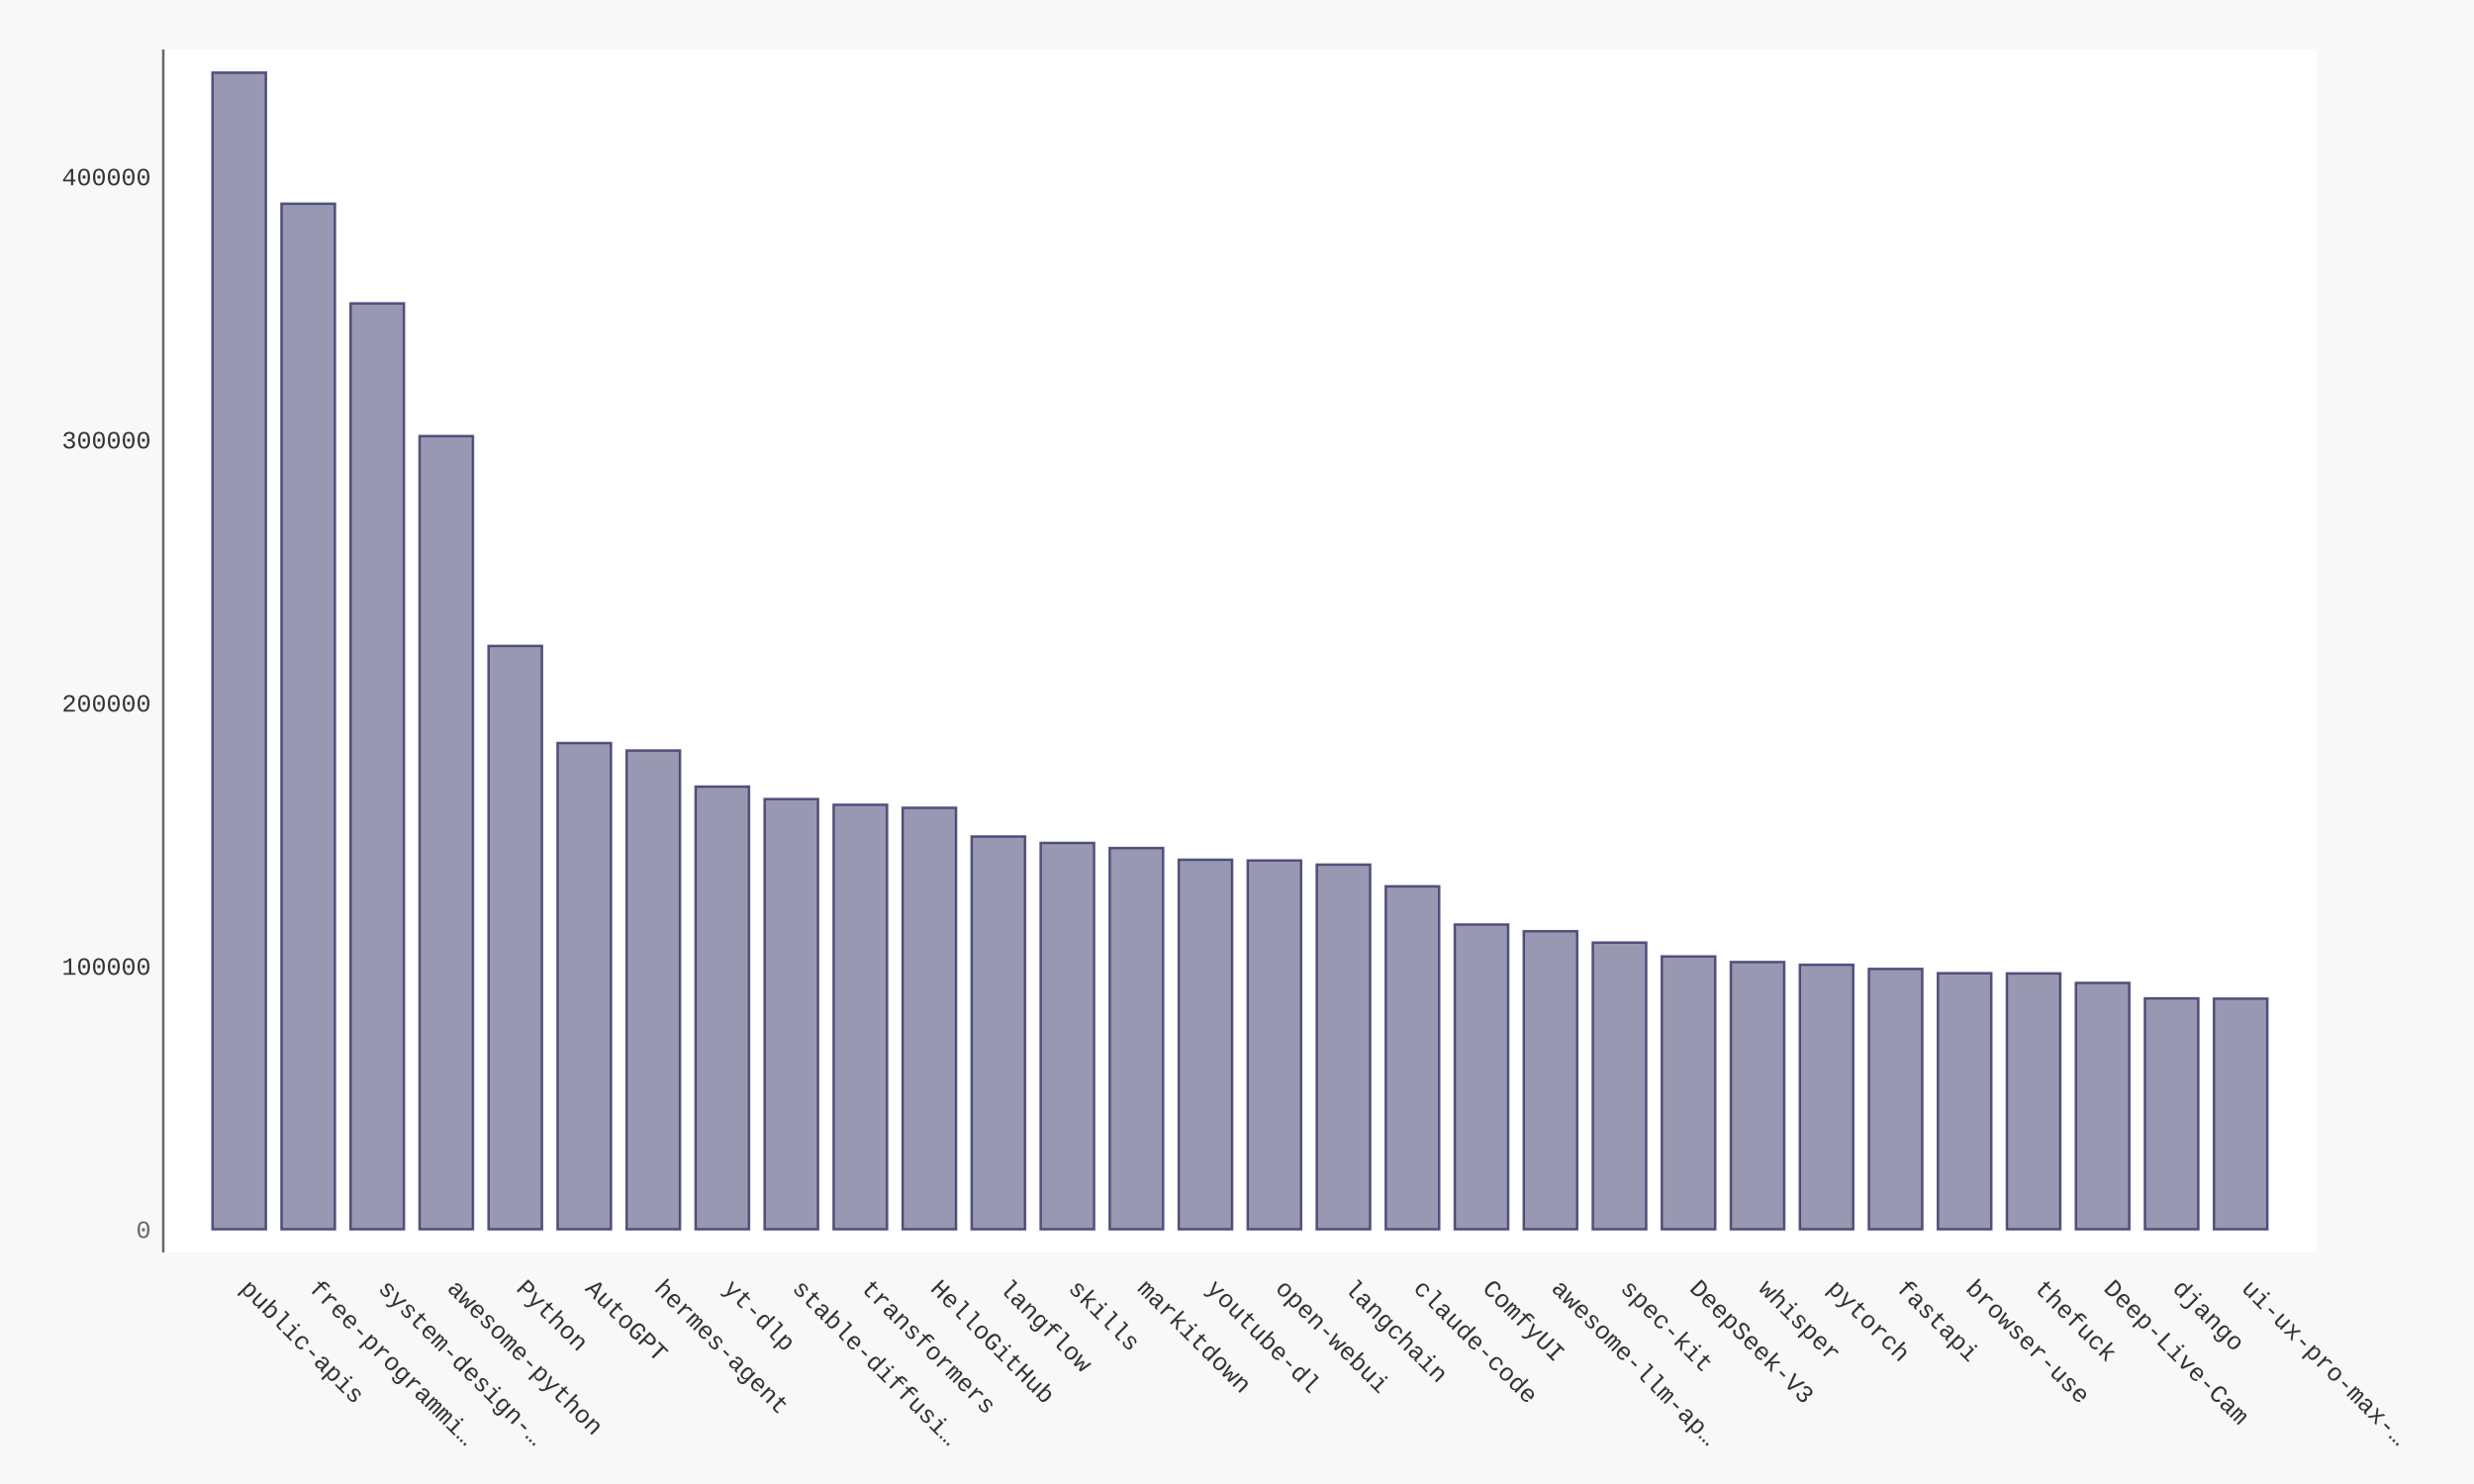
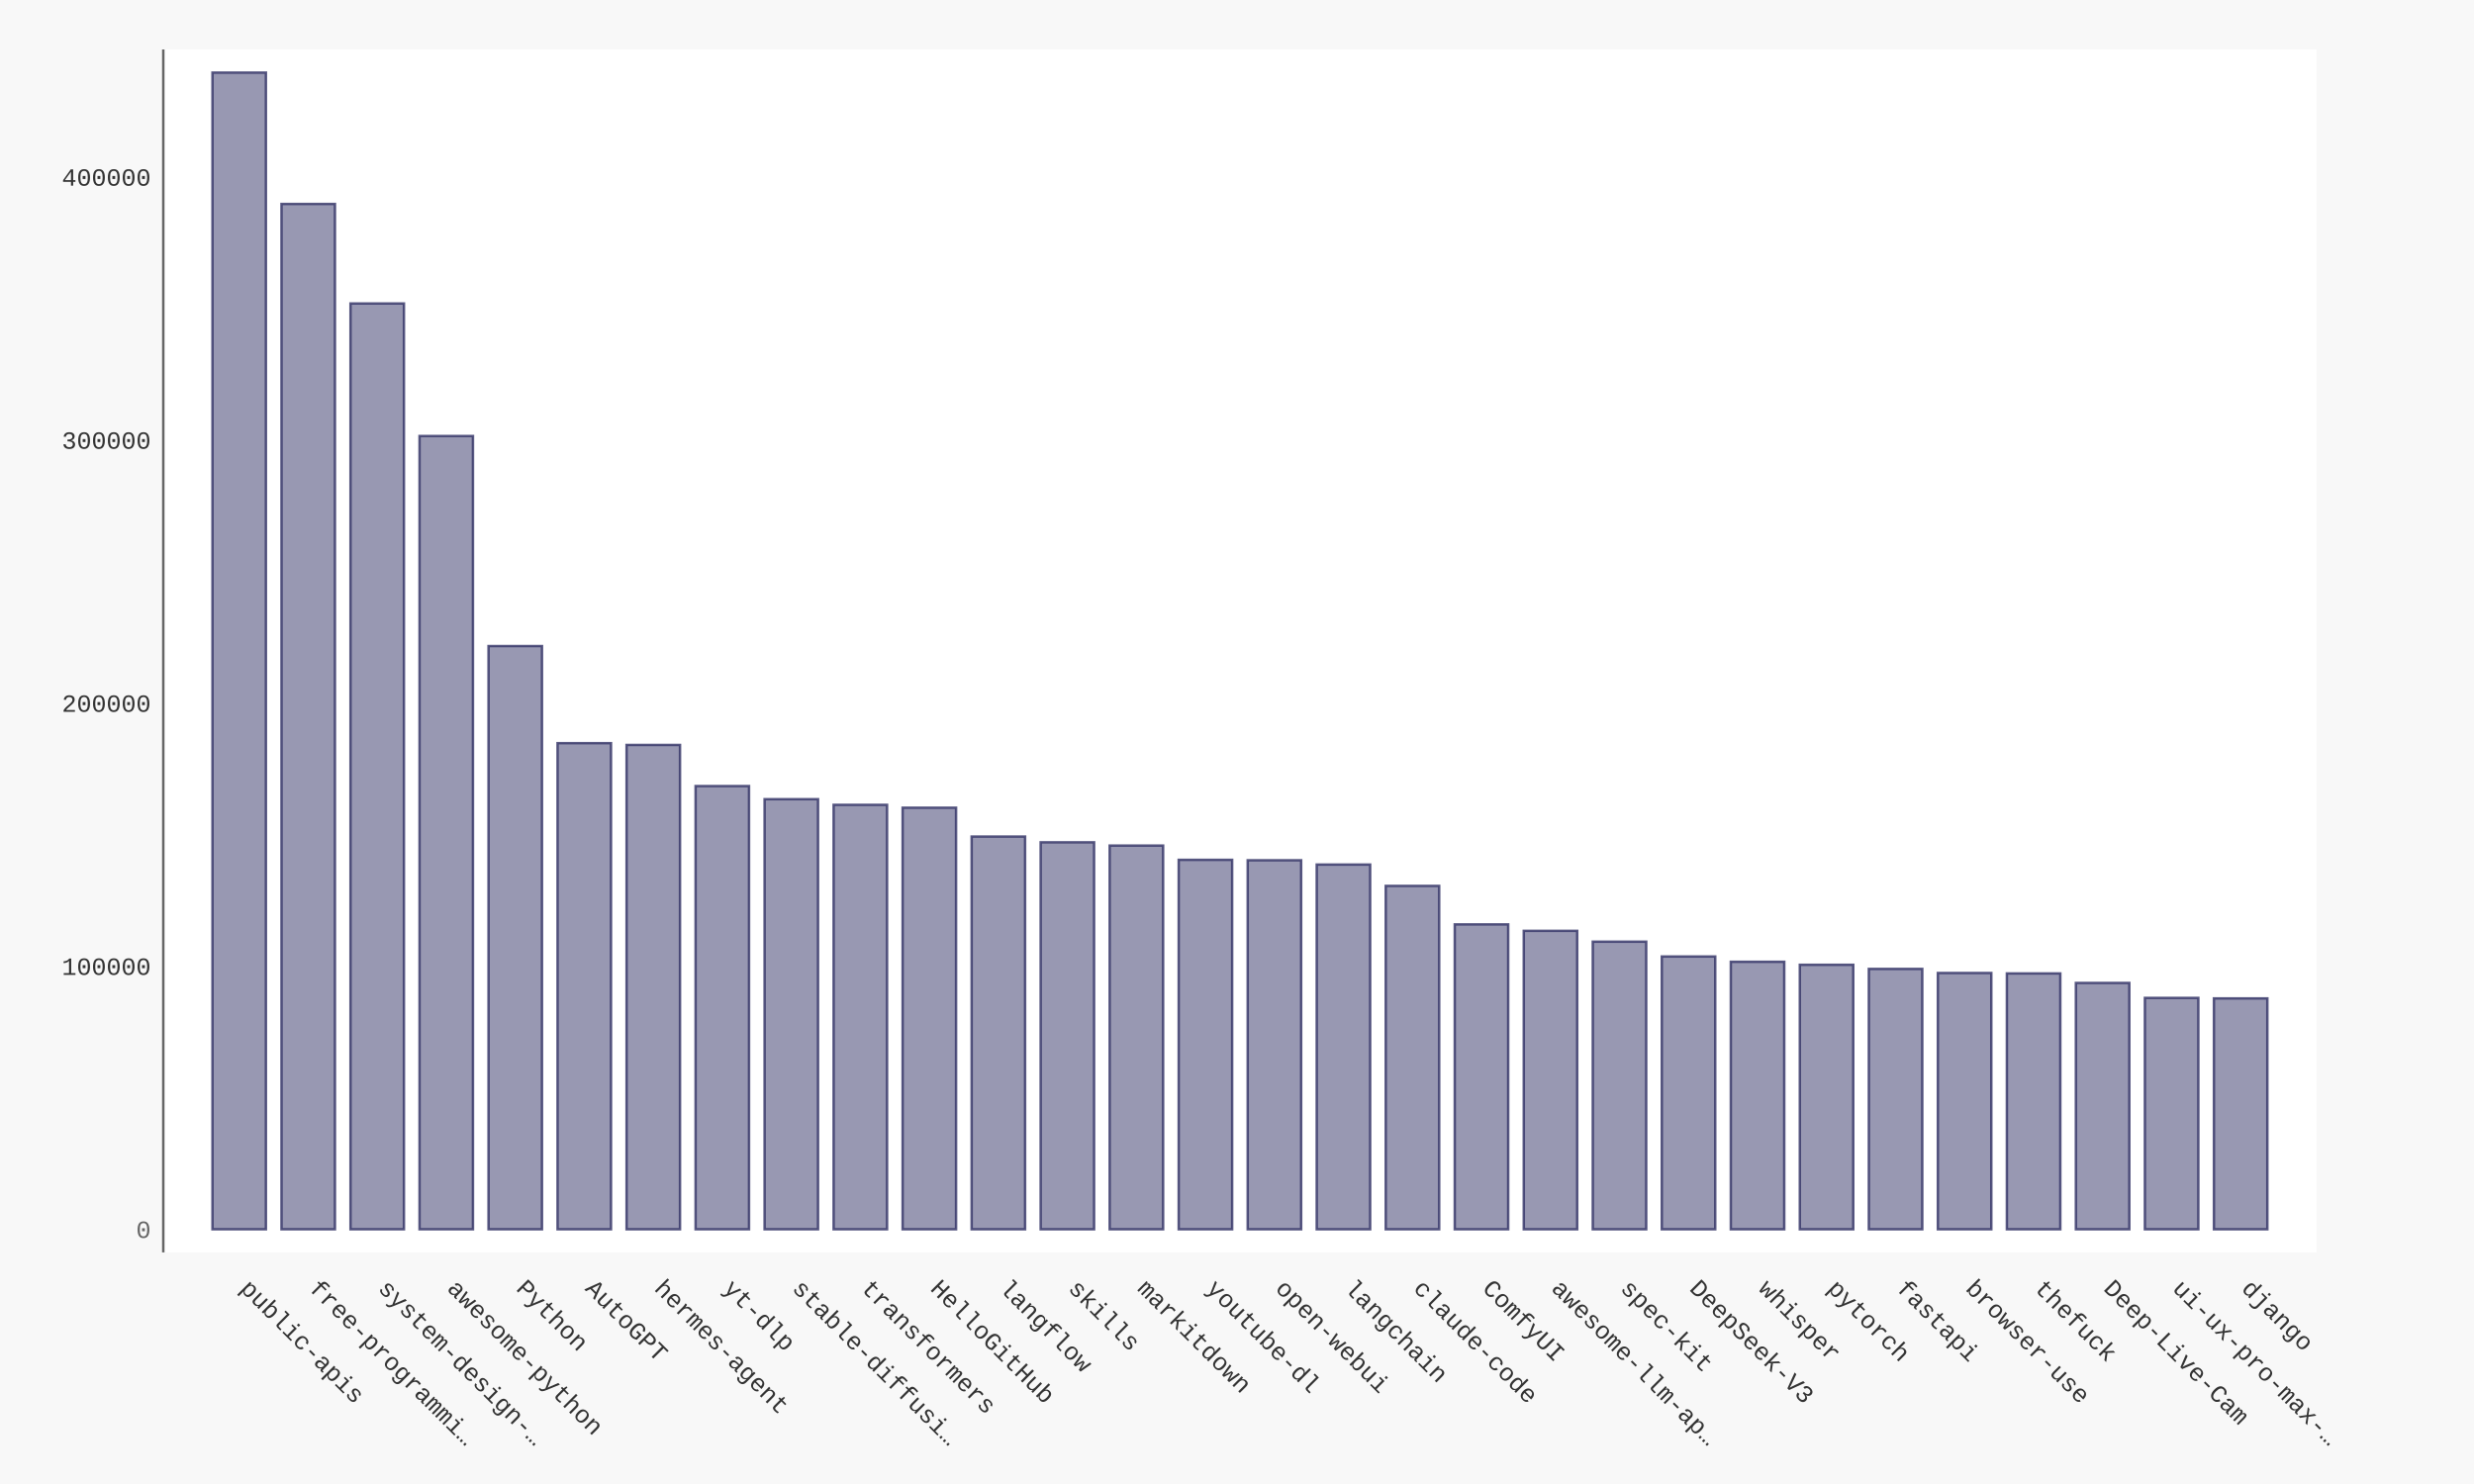
- <svg xmlns="http://www.w3.org/2000/svg" xmlns:xlink="http://www.w3.org/1999/xlink" id="chart-d4b303b4-b5f7-4d12-b6ea-61ae31966771" class="pygal-chart" viewBox="0 0 1000 600">
+ <svg xmlns="http://www.w3.org/2000/svg" xmlns:xlink="http://www.w3.org/1999/xlink" id="chart-86acf7b0-d71c-4358-8fbd-7ed7ef82926f" class="pygal-chart" viewBox="0 0 1000 600">
  <defs>
-     <style type="text/css">#chart-d4b303b4-b5f7-4d12-b6ea-61ae31966771{-webkit-user-select:none;-webkit-font-smoothing:antialiased;font-family:Consolas,"Liberation Mono",Menlo,Courier,monospace}#chart-d4b303b4-b5f7-4d12-b6ea-61ae31966771 .title{font-family:Consolas,"Liberation Mono",Menlo,Courier,monospace;font-size:16px}#chart-d4b303b4-b5f7-4d12-b6ea-61ae31966771 .legends .legend text{font-family:Consolas,"Liberation Mono",Menlo,Courier,monospace;font-size:14px}#chart-d4b303b4-b5f7-4d12-b6ea-61ae31966771 .axis text{font-family:Consolas,"Liberation Mono",Menlo,Courier,monospace;font-size:10px}#chart-d4b303b4-b5f7-4d12-b6ea-61ae31966771 .axis text.major{font-family:Consolas,"Liberation Mono",Menlo,Courier,monospace;font-size:10px}#chart-d4b303b4-b5f7-4d12-b6ea-61ae31966771 .text-overlay text.value{font-family:Consolas,"Liberation Mono",Menlo,Courier,monospace;font-size:16px}#chart-d4b303b4-b5f7-4d12-b6ea-61ae31966771 .text-overlay text.label{font-family:Consolas,"Liberation Mono",Menlo,Courier,monospace;font-size:10px}#chart-d4b303b4-b5f7-4d12-b6ea-61ae31966771 .tooltip{font-family:Consolas,"Liberation Mono",Menlo,Courier,monospace;font-size:14px}#chart-d4b303b4-b5f7-4d12-b6ea-61ae31966771 text.no_data{font-family:Consolas,"Liberation Mono",Menlo,Courier,monospace;font-size:64px}
- #chart-d4b303b4-b5f7-4d12-b6ea-61ae31966771{background-color:#f8f8f8}#chart-d4b303b4-b5f7-4d12-b6ea-61ae31966771 path,#chart-d4b303b4-b5f7-4d12-b6ea-61ae31966771 line,#chart-d4b303b4-b5f7-4d12-b6ea-61ae31966771 rect,#chart-d4b303b4-b5f7-4d12-b6ea-61ae31966771 circle{-webkit-transition:250ms ease-in;-moz-transition:250ms ease-in;transition:250ms ease-in}#chart-d4b303b4-b5f7-4d12-b6ea-61ae31966771 .graph &gt; .background{fill:#f8f8f8}#chart-d4b303b4-b5f7-4d12-b6ea-61ae31966771 .plot &gt; .background{fill:#ffffff}#chart-d4b303b4-b5f7-4d12-b6ea-61ae31966771 .graph{fill:#333}#chart-d4b303b4-b5f7-4d12-b6ea-61ae31966771 text.no_data{fill:#666}#chart-d4b303b4-b5f7-4d12-b6ea-61ae31966771 .title{fill:#666}#chart-d4b303b4-b5f7-4d12-b6ea-61ae31966771 .legends .legend text{fill:#333}#chart-d4b303b4-b5f7-4d12-b6ea-61ae31966771 .legends .legend:hover text{fill:#666}#chart-d4b303b4-b5f7-4d12-b6ea-61ae31966771 .axis .line{stroke:#666}#chart-d4b303b4-b5f7-4d12-b6ea-61ae31966771 .axis .guide.line{stroke:rgba(0,0,0,0.5)}#chart-d4b303b4-b5f7-4d12-b6ea-61ae31966771 .axis .major.line{stroke:#333}#chart-d4b303b4-b5f7-4d12-b6ea-61ae31966771 .axis text.major{fill:#666}#chart-d4b303b4-b5f7-4d12-b6ea-61ae31966771 .axis.y .guides:hover .guide.line,#chart-d4b303b4-b5f7-4d12-b6ea-61ae31966771 .line-graph .axis.x .guides:hover .guide.line,#chart-d4b303b4-b5f7-4d12-b6ea-61ae31966771 .stackedline-graph .axis.x .guides:hover .guide.line,#chart-d4b303b4-b5f7-4d12-b6ea-61ae31966771 .xy-graph .axis.x .guides:hover .guide.line{stroke:#666}#chart-d4b303b4-b5f7-4d12-b6ea-61ae31966771 .axis .guides:hover text{fill:#666}#chart-d4b303b4-b5f7-4d12-b6ea-61ae31966771 .reactive{fill-opacity:.5;stroke-opacity:.8;stroke-width:1}#chart-d4b303b4-b5f7-4d12-b6ea-61ae31966771 .ci{stroke:#333}#chart-d4b303b4-b5f7-4d12-b6ea-61ae31966771 .reactive.active,#chart-d4b303b4-b5f7-4d12-b6ea-61ae31966771 .active .reactive{fill-opacity:.9;stroke-opacity:.9;stroke-width:4}#chart-d4b303b4-b5f7-4d12-b6ea-61ae31966771 .ci .reactive.active{stroke-width:1.5}#chart-d4b303b4-b5f7-4d12-b6ea-61ae31966771 .series text{fill:#666}#chart-d4b303b4-b5f7-4d12-b6ea-61ae31966771 .tooltip rect{fill:#ffffff;stroke:#666;-webkit-transition:opacity 250ms ease-in;-moz-transition:opacity 250ms ease-in;transition:opacity 250ms ease-in}#chart-d4b303b4-b5f7-4d12-b6ea-61ae31966771 .tooltip .label{fill:#333}#chart-d4b303b4-b5f7-4d12-b6ea-61ae31966771 .tooltip .label{fill:#333}#chart-d4b303b4-b5f7-4d12-b6ea-61ae31966771 .tooltip .legend{font-size:.8em;fill:rgba(0,0,0,0.5)}#chart-d4b303b4-b5f7-4d12-b6ea-61ae31966771 .tooltip .x_label{font-size:.6em;fill:#666}#chart-d4b303b4-b5f7-4d12-b6ea-61ae31966771 .tooltip .xlink{font-size:.5em;text-decoration:underline}#chart-d4b303b4-b5f7-4d12-b6ea-61ae31966771 .tooltip .value{font-size:1.5em}#chart-d4b303b4-b5f7-4d12-b6ea-61ae31966771 .bound{font-size:.5em}#chart-d4b303b4-b5f7-4d12-b6ea-61ae31966771 .max-value{font-size:.75em;fill:rgba(0,0,0,0.5)}#chart-d4b303b4-b5f7-4d12-b6ea-61ae31966771 .map-element{fill:#ffffff;stroke:rgba(0,0,0,0.5) !important}#chart-d4b303b4-b5f7-4d12-b6ea-61ae31966771 .map-element .reactive{fill-opacity:inherit;stroke-opacity:inherit}#chart-d4b303b4-b5f7-4d12-b6ea-61ae31966771 .color-0,#chart-d4b303b4-b5f7-4d12-b6ea-61ae31966771 .color-0 a:visited{stroke:#333366;fill:#333366}#chart-d4b303b4-b5f7-4d12-b6ea-61ae31966771 .text-overlay .color-0 text{fill:black}
- #chart-d4b303b4-b5f7-4d12-b6ea-61ae31966771 text.no_data{text-anchor:middle}#chart-d4b303b4-b5f7-4d12-b6ea-61ae31966771 .guide.line{fill:none}#chart-d4b303b4-b5f7-4d12-b6ea-61ae31966771 .centered{text-anchor:middle}#chart-d4b303b4-b5f7-4d12-b6ea-61ae31966771 .title{text-anchor:middle}#chart-d4b303b4-b5f7-4d12-b6ea-61ae31966771 .legends .legend text{fill-opacity:1}#chart-d4b303b4-b5f7-4d12-b6ea-61ae31966771 .axis.x text{text-anchor:middle}#chart-d4b303b4-b5f7-4d12-b6ea-61ae31966771 .axis.x:not(.web) text[transform]{text-anchor:start}#chart-d4b303b4-b5f7-4d12-b6ea-61ae31966771 .axis.x:not(.web) text[transform].backwards{text-anchor:end}#chart-d4b303b4-b5f7-4d12-b6ea-61ae31966771 .axis.y text{text-anchor:end}#chart-d4b303b4-b5f7-4d12-b6ea-61ae31966771 .axis.y text[transform].backwards{text-anchor:start}#chart-d4b303b4-b5f7-4d12-b6ea-61ae31966771 .axis.y2 text{text-anchor:start}#chart-d4b303b4-b5f7-4d12-b6ea-61ae31966771 .axis.y2 text[transform].backwards{text-anchor:end}#chart-d4b303b4-b5f7-4d12-b6ea-61ae31966771 .axis .guide.line{stroke-dasharray:4,4;stroke:black}#chart-d4b303b4-b5f7-4d12-b6ea-61ae31966771 .axis .major.guide.line{stroke-dasharray:6,6;stroke:black}#chart-d4b303b4-b5f7-4d12-b6ea-61ae31966771 .horizontal .axis.y .guide.line,#chart-d4b303b4-b5f7-4d12-b6ea-61ae31966771 .horizontal .axis.y2 .guide.line,#chart-d4b303b4-b5f7-4d12-b6ea-61ae31966771 .vertical .axis.x .guide.line{opacity:0}#chart-d4b303b4-b5f7-4d12-b6ea-61ae31966771 .horizontal .axis.always_show .guide.line,#chart-d4b303b4-b5f7-4d12-b6ea-61ae31966771 .vertical .axis.always_show .guide.line{opacity:1 !important}#chart-d4b303b4-b5f7-4d12-b6ea-61ae31966771 .axis.y .guides:hover .guide.line,#chart-d4b303b4-b5f7-4d12-b6ea-61ae31966771 .axis.y2 .guides:hover .guide.line,#chart-d4b303b4-b5f7-4d12-b6ea-61ae31966771 .axis.x .guides:hover .guide.line{opacity:1}#chart-d4b303b4-b5f7-4d12-b6ea-61ae31966771 .axis .guides:hover text{opacity:1}#chart-d4b303b4-b5f7-4d12-b6ea-61ae31966771 .nofill{fill:none}#chart-d4b303b4-b5f7-4d12-b6ea-61ae31966771 .subtle-fill{fill-opacity:.2}#chart-d4b303b4-b5f7-4d12-b6ea-61ae31966771 .dot{stroke-width:1px;fill-opacity:1;stroke-opacity:1}#chart-d4b303b4-b5f7-4d12-b6ea-61ae31966771 .dot.active{stroke-width:5px}#chart-d4b303b4-b5f7-4d12-b6ea-61ae31966771 .dot.negative{fill:transparent}#chart-d4b303b4-b5f7-4d12-b6ea-61ae31966771 text,#chart-d4b303b4-b5f7-4d12-b6ea-61ae31966771 tspan{stroke:none !important}#chart-d4b303b4-b5f7-4d12-b6ea-61ae31966771 .series text.active{opacity:1}#chart-d4b303b4-b5f7-4d12-b6ea-61ae31966771 .tooltip rect{fill-opacity:.95;stroke-width:.5}#chart-d4b303b4-b5f7-4d12-b6ea-61ae31966771 .tooltip text{fill-opacity:1}#chart-d4b303b4-b5f7-4d12-b6ea-61ae31966771 .showable{visibility:hidden}#chart-d4b303b4-b5f7-4d12-b6ea-61ae31966771 .showable.shown{visibility:visible}#chart-d4b303b4-b5f7-4d12-b6ea-61ae31966771 .gauge-background{fill:rgba(229,229,229,1);stroke:none}#chart-d4b303b4-b5f7-4d12-b6ea-61ae31966771 .bg-lines{stroke:#f8f8f8;stroke-width:2px}</style>
+     <style type="text/css">#chart-86acf7b0-d71c-4358-8fbd-7ed7ef82926f{-webkit-user-select:none;-webkit-font-smoothing:antialiased;font-family:Consolas,"Liberation Mono",Menlo,Courier,monospace}#chart-86acf7b0-d71c-4358-8fbd-7ed7ef82926f .title{font-family:Consolas,"Liberation Mono",Menlo,Courier,monospace;font-size:16px}#chart-86acf7b0-d71c-4358-8fbd-7ed7ef82926f .legends .legend text{font-family:Consolas,"Liberation Mono",Menlo,Courier,monospace;font-size:14px}#chart-86acf7b0-d71c-4358-8fbd-7ed7ef82926f .axis text{font-family:Consolas,"Liberation Mono",Menlo,Courier,monospace;font-size:10px}#chart-86acf7b0-d71c-4358-8fbd-7ed7ef82926f .axis text.major{font-family:Consolas,"Liberation Mono",Menlo,Courier,monospace;font-size:10px}#chart-86acf7b0-d71c-4358-8fbd-7ed7ef82926f .text-overlay text.value{font-family:Consolas,"Liberation Mono",Menlo,Courier,monospace;font-size:16px}#chart-86acf7b0-d71c-4358-8fbd-7ed7ef82926f .text-overlay text.label{font-family:Consolas,"Liberation Mono",Menlo,Courier,monospace;font-size:10px}#chart-86acf7b0-d71c-4358-8fbd-7ed7ef82926f .tooltip{font-family:Consolas,"Liberation Mono",Menlo,Courier,monospace;font-size:14px}#chart-86acf7b0-d71c-4358-8fbd-7ed7ef82926f text.no_data{font-family:Consolas,"Liberation Mono",Menlo,Courier,monospace;font-size:64px}
+ #chart-86acf7b0-d71c-4358-8fbd-7ed7ef82926f{background-color:#f8f8f8}#chart-86acf7b0-d71c-4358-8fbd-7ed7ef82926f path,#chart-86acf7b0-d71c-4358-8fbd-7ed7ef82926f line,#chart-86acf7b0-d71c-4358-8fbd-7ed7ef82926f rect,#chart-86acf7b0-d71c-4358-8fbd-7ed7ef82926f circle{-webkit-transition:250ms ease-in;-moz-transition:250ms ease-in;transition:250ms ease-in}#chart-86acf7b0-d71c-4358-8fbd-7ed7ef82926f .graph &gt; .background{fill:#f8f8f8}#chart-86acf7b0-d71c-4358-8fbd-7ed7ef82926f .plot &gt; .background{fill:#ffffff}#chart-86acf7b0-d71c-4358-8fbd-7ed7ef82926f .graph{fill:#333}#chart-86acf7b0-d71c-4358-8fbd-7ed7ef82926f text.no_data{fill:#666}#chart-86acf7b0-d71c-4358-8fbd-7ed7ef82926f .title{fill:#666}#chart-86acf7b0-d71c-4358-8fbd-7ed7ef82926f .legends .legend text{fill:#333}#chart-86acf7b0-d71c-4358-8fbd-7ed7ef82926f .legends .legend:hover text{fill:#666}#chart-86acf7b0-d71c-4358-8fbd-7ed7ef82926f .axis .line{stroke:#666}#chart-86acf7b0-d71c-4358-8fbd-7ed7ef82926f .axis .guide.line{stroke:rgba(0,0,0,0.5)}#chart-86acf7b0-d71c-4358-8fbd-7ed7ef82926f .axis .major.line{stroke:#333}#chart-86acf7b0-d71c-4358-8fbd-7ed7ef82926f .axis text.major{fill:#666}#chart-86acf7b0-d71c-4358-8fbd-7ed7ef82926f .axis.y .guides:hover .guide.line,#chart-86acf7b0-d71c-4358-8fbd-7ed7ef82926f .line-graph .axis.x .guides:hover .guide.line,#chart-86acf7b0-d71c-4358-8fbd-7ed7ef82926f .stackedline-graph .axis.x .guides:hover .guide.line,#chart-86acf7b0-d71c-4358-8fbd-7ed7ef82926f .xy-graph .axis.x .guides:hover .guide.line{stroke:#666}#chart-86acf7b0-d71c-4358-8fbd-7ed7ef82926f .axis .guides:hover text{fill:#666}#chart-86acf7b0-d71c-4358-8fbd-7ed7ef82926f .reactive{fill-opacity:.5;stroke-opacity:.8;stroke-width:1}#chart-86acf7b0-d71c-4358-8fbd-7ed7ef82926f .ci{stroke:#333}#chart-86acf7b0-d71c-4358-8fbd-7ed7ef82926f .reactive.active,#chart-86acf7b0-d71c-4358-8fbd-7ed7ef82926f .active .reactive{fill-opacity:.9;stroke-opacity:.9;stroke-width:4}#chart-86acf7b0-d71c-4358-8fbd-7ed7ef82926f .ci .reactive.active{stroke-width:1.5}#chart-86acf7b0-d71c-4358-8fbd-7ed7ef82926f .series text{fill:#666}#chart-86acf7b0-d71c-4358-8fbd-7ed7ef82926f .tooltip rect{fill:#ffffff;stroke:#666;-webkit-transition:opacity 250ms ease-in;-moz-transition:opacity 250ms ease-in;transition:opacity 250ms ease-in}#chart-86acf7b0-d71c-4358-8fbd-7ed7ef82926f .tooltip .label{fill:#333}#chart-86acf7b0-d71c-4358-8fbd-7ed7ef82926f .tooltip .label{fill:#333}#chart-86acf7b0-d71c-4358-8fbd-7ed7ef82926f .tooltip .legend{font-size:.8em;fill:rgba(0,0,0,0.5)}#chart-86acf7b0-d71c-4358-8fbd-7ed7ef82926f .tooltip .x_label{font-size:.6em;fill:#666}#chart-86acf7b0-d71c-4358-8fbd-7ed7ef82926f .tooltip .xlink{font-size:.5em;text-decoration:underline}#chart-86acf7b0-d71c-4358-8fbd-7ed7ef82926f .tooltip .value{font-size:1.5em}#chart-86acf7b0-d71c-4358-8fbd-7ed7ef82926f .bound{font-size:.5em}#chart-86acf7b0-d71c-4358-8fbd-7ed7ef82926f .max-value{font-size:.75em;fill:rgba(0,0,0,0.5)}#chart-86acf7b0-d71c-4358-8fbd-7ed7ef82926f .map-element{fill:#ffffff;stroke:rgba(0,0,0,0.5) !important}#chart-86acf7b0-d71c-4358-8fbd-7ed7ef82926f .map-element .reactive{fill-opacity:inherit;stroke-opacity:inherit}#chart-86acf7b0-d71c-4358-8fbd-7ed7ef82926f .color-0,#chart-86acf7b0-d71c-4358-8fbd-7ed7ef82926f .color-0 a:visited{stroke:#333366;fill:#333366}#chart-86acf7b0-d71c-4358-8fbd-7ed7ef82926f .text-overlay .color-0 text{fill:black}
+ #chart-86acf7b0-d71c-4358-8fbd-7ed7ef82926f text.no_data{text-anchor:middle}#chart-86acf7b0-d71c-4358-8fbd-7ed7ef82926f .guide.line{fill:none}#chart-86acf7b0-d71c-4358-8fbd-7ed7ef82926f .centered{text-anchor:middle}#chart-86acf7b0-d71c-4358-8fbd-7ed7ef82926f .title{text-anchor:middle}#chart-86acf7b0-d71c-4358-8fbd-7ed7ef82926f .legends .legend text{fill-opacity:1}#chart-86acf7b0-d71c-4358-8fbd-7ed7ef82926f .axis.x text{text-anchor:middle}#chart-86acf7b0-d71c-4358-8fbd-7ed7ef82926f .axis.x:not(.web) text[transform]{text-anchor:start}#chart-86acf7b0-d71c-4358-8fbd-7ed7ef82926f .axis.x:not(.web) text[transform].backwards{text-anchor:end}#chart-86acf7b0-d71c-4358-8fbd-7ed7ef82926f .axis.y text{text-anchor:end}#chart-86acf7b0-d71c-4358-8fbd-7ed7ef82926f .axis.y text[transform].backwards{text-anchor:start}#chart-86acf7b0-d71c-4358-8fbd-7ed7ef82926f .axis.y2 text{text-anchor:start}#chart-86acf7b0-d71c-4358-8fbd-7ed7ef82926f .axis.y2 text[transform].backwards{text-anchor:end}#chart-86acf7b0-d71c-4358-8fbd-7ed7ef82926f .axis .guide.line{stroke-dasharray:4,4;stroke:black}#chart-86acf7b0-d71c-4358-8fbd-7ed7ef82926f .axis .major.guide.line{stroke-dasharray:6,6;stroke:black}#chart-86acf7b0-d71c-4358-8fbd-7ed7ef82926f .horizontal .axis.y .guide.line,#chart-86acf7b0-d71c-4358-8fbd-7ed7ef82926f .horizontal .axis.y2 .guide.line,#chart-86acf7b0-d71c-4358-8fbd-7ed7ef82926f .vertical .axis.x .guide.line{opacity:0}#chart-86acf7b0-d71c-4358-8fbd-7ed7ef82926f .horizontal .axis.always_show .guide.line,#chart-86acf7b0-d71c-4358-8fbd-7ed7ef82926f .vertical .axis.always_show .guide.line{opacity:1 !important}#chart-86acf7b0-d71c-4358-8fbd-7ed7ef82926f .axis.y .guides:hover .guide.line,#chart-86acf7b0-d71c-4358-8fbd-7ed7ef82926f .axis.y2 .guides:hover .guide.line,#chart-86acf7b0-d71c-4358-8fbd-7ed7ef82926f .axis.x .guides:hover .guide.line{opacity:1}#chart-86acf7b0-d71c-4358-8fbd-7ed7ef82926f .axis .guides:hover text{opacity:1}#chart-86acf7b0-d71c-4358-8fbd-7ed7ef82926f .nofill{fill:none}#chart-86acf7b0-d71c-4358-8fbd-7ed7ef82926f .subtle-fill{fill-opacity:.2}#chart-86acf7b0-d71c-4358-8fbd-7ed7ef82926f .dot{stroke-width:1px;fill-opacity:1;stroke-opacity:1}#chart-86acf7b0-d71c-4358-8fbd-7ed7ef82926f .dot.active{stroke-width:5px}#chart-86acf7b0-d71c-4358-8fbd-7ed7ef82926f .dot.negative{fill:transparent}#chart-86acf7b0-d71c-4358-8fbd-7ed7ef82926f text,#chart-86acf7b0-d71c-4358-8fbd-7ed7ef82926f tspan{stroke:none !important}#chart-86acf7b0-d71c-4358-8fbd-7ed7ef82926f .series text.active{opacity:1}#chart-86acf7b0-d71c-4358-8fbd-7ed7ef82926f .tooltip rect{fill-opacity:.95;stroke-width:.5}#chart-86acf7b0-d71c-4358-8fbd-7ed7ef82926f .tooltip text{fill-opacity:1}#chart-86acf7b0-d71c-4358-8fbd-7ed7ef82926f .showable{visibility:hidden}#chart-86acf7b0-d71c-4358-8fbd-7ed7ef82926f .showable.shown{visibility:visible}#chart-86acf7b0-d71c-4358-8fbd-7ed7ef82926f .gauge-background{fill:rgba(229,229,229,1);stroke:none}#chart-86acf7b0-d71c-4358-8fbd-7ed7ef82926f .bg-lines{stroke:#f8f8f8;stroke-width:2px}</style>
  </defs>
  <g class="graph bar-graph vertical">
    <rect x="0" y="0" width="1000" height="600" class="background" />
    <g transform="translate(66, 20)" class="plot">
      <rect x="0" y="0" width="870.36" height="486.36" class="background" />
      <g class="axis y">
        <g class="guides">
          <text x="-5" y="480.507" class="major">0</text>
        </g>
        <g class="guides">
-           <text x="-5" y="374.105" class="">100000</text>
-         </g>
-         <g class="guides">
-           <text x="-5" y="267.702" class="">200000</text>
-         </g>
-         <g class="guides">
-           <text x="-5" y="161.3" class="">300000</text>
-         </g>
-         <g class="guides">
-           <text x="-5" y="54.897" class="">400000</text>
+           <text x="-5" y="374.15" class="">100000</text>
+         </g>
+         <g class="guides">
+           <text x="-5" y="267.793" class="">200000</text>
+         </g>
+         <g class="guides">
+           <text x="-5" y="161.435" class="">300000</text>
+         </g>
+         <g class="guides">
+           <text x="-5" y="55.078" class="">400000</text>
        </g>
      </g>
      <g class="axis x">
        <path d="M0 0 v486.36" class="line" />
        <g class="guides">
          <path d="M30.686 0 v486.36" class="guide line" />
          <text x="30.686" y="501.36" class="" transform="rotate(45 30.68578 501.3604)">public-apis</text>
        </g>
        <g class="guides">
          <path d="M58.582 0 v486.36" class="guide line" />
          <text x="58.582" y="501.36" class="" transform="rotate(45 58.58195 501.3604)">free-programmi…</text>
        </g>
        <g class="guides">
          <path d="M86.478 0 v486.36" class="guide line" />
          <text x="86.478" y="501.36" class="" transform="rotate(45 86.47812 501.3604)">system-design-…</text>
        </g>
        <g class="guides">
          <path d="M114.374 0 v486.36" class="guide line" />
          <text x="114.374" y="501.36" class="" transform="rotate(45 114.3743 501.3604)">awesome-python</text>
        </g>
        <g class="guides">
          <path d="M142.27 0 v486.36" class="guide line" />
          <text x="142.27" y="501.36" class="" transform="rotate(45 142.2704 501.3604)">Python</text>
        </g>
        <g class="guides">
          <path d="M170.167 0 v486.36" class="guide line" />
          <text x="170.167" y="501.36" class="" transform="rotate(45 170.1666 501.3604)">AutoGPT</text>
        </g>
        <g class="guides">
          <path d="M198.063 0 v486.36" class="guide line" />
          <text x="198.063" y="501.36" class="" transform="rotate(45 198.0628 501.3604)">hermes-agent</text>
        </g>
        <g class="guides">
          <path d="M225.959 0 v486.36" class="guide line" />
          <text x="225.959" y="501.36" class="" transform="rotate(45 225.9589 501.3604)">yt-dlp</text>
        </g>
        <g class="guides">
          <path d="M253.855 0 v486.36" class="guide line" />
          <text x="253.855" y="501.36" class="" transform="rotate(45 253.8551 501.3604)">stable-diffusi…</text>
        </g>
        <g class="guides">
          <path d="M281.751 0 v486.36" class="guide line" />
          <text x="281.751" y="501.36" class="" transform="rotate(45 281.7513 501.3604)">transformers</text>
        </g>
        <g class="guides">
          <path d="M309.647 0 v486.36" class="guide line" />
          <text x="309.647" y="501.36" class="" transform="rotate(45 309.6474 501.3604)">HelloGitHub</text>
        </g>
        <g class="guides">
          <path d="M337.544 0 v486.36" class="guide line" />
          <text x="337.544" y="501.36" class="" transform="rotate(45 337.5436 501.3604)">langflow</text>
        </g>
        <g class="guides">
          <path d="M365.44 0 v486.36" class="guide line" />
          <text x="365.44" y="501.36" class="" transform="rotate(45 365.4398 501.3604)">skills</text>
        </g>
        <g class="guides">
          <path d="M393.336 0 v486.36" class="guide line" />
          <text x="393.336" y="501.36" class="" transform="rotate(45 393.3359 501.3604)">markitdown</text>
        </g>
        <g class="guides">
          <path d="M421.232 0 v486.36" class="guide line" />
          <text x="421.232" y="501.36" class="" transform="rotate(45 421.2321 501.3604)">youtube-dl</text>
        </g>
        <g class="guides">
          <path d="M449.128 0 v486.36" class="guide line" />
          <text x="449.128" y="501.36" class="" transform="rotate(45 449.1283 501.3604)">open-webui</text>
        </g>
        <g class="guides">
          <path d="M477.024 0 v486.36" class="guide line" />
          <text x="477.024" y="501.36" class="" transform="rotate(45 477.0244 501.3604)">langchain</text>
        </g>
        <g class="guides">
          <path d="M504.921 0 v486.36" class="guide line" />
          <text x="504.921" y="501.36" class="" transform="rotate(45 504.9206 501.3604)">claude-code</text>
        </g>
        <g class="guides">
          <path d="M532.817 0 v486.36" class="guide line" />
          <text x="532.817" y="501.36" class="" transform="rotate(45 532.8168 501.3604)">ComfyUI</text>
        </g>
        <g class="guides">
          <path d="M560.713 0 v486.36" class="guide line" />
          <text x="560.713" y="501.36" class="" transform="rotate(45 560.7129 501.3604)">awesome-llm-ap…</text>
        </g>
        <g class="guides">
          <path d="M588.609 0 v486.36" class="guide line" />
          <text x="588.609" y="501.36" class="" transform="rotate(45 588.6091 501.3604)">spec-kit</text>
        </g>
        <g class="guides">
          <path d="M616.505 0 v486.36" class="guide line" />
          <text x="616.505" y="501.36" class="" transform="rotate(45 616.5053 501.3604)">DeepSeek-V3</text>
        </g>
        <g class="guides">
          <path d="M644.401 0 v486.36" class="guide line" />
          <text x="644.401" y="501.36" class="" transform="rotate(45 644.4014 501.3604)">whisper</text>
        </g>
        <g class="guides">
          <path d="M672.298 0 v486.36" class="guide line" />
          <text x="672.298" y="501.36" class="" transform="rotate(45 672.2976 501.3604)">pytorch</text>
        </g>
        <g class="guides">
          <path d="M700.194 0 v486.36" class="guide line" />
          <text x="700.194" y="501.36" class="" transform="rotate(45 700.1938 501.3604)">fastapi</text>
        </g>
        <g class="guides">
          <path d="M728.09 0 v486.36" class="guide line" />
          <text x="728.09" y="501.36" class="" transform="rotate(45 728.0899 501.3604)">browser-use</text>
        </g>
        <g class="guides">
          <path d="M755.986 0 v486.36" class="guide line" />
          <text x="755.986" y="501.36" class="" transform="rotate(45 755.9861 501.3604)">thefuck</text>
        </g>
        <g class="guides">
          <path d="M783.882 0 v486.36" class="guide line" />
          <text x="783.882" y="501.36" class="" transform="rotate(45 783.8823 501.3604)">Deep-Live-Cam</text>
        </g>
        <g class="guides">
          <path d="M811.778 0 v486.36" class="guide line" />
-           <text x="811.778" y="501.36" class="" transform="rotate(45 811.7784 501.3604)">django</text>
+           <text x="811.778" y="501.36" class="" transform="rotate(45 811.7784 501.3604)">ui-ux-pro-max-…</text>
        </g>
        <g class="guides">
          <path d="M839.675 0 v486.36" class="guide line" />
-           <text x="839.675" y="501.36" class="" transform="rotate(45 839.6746 501.3604)">ui-ux-pro-max-…</text>
+           <text x="839.675" y="501.36" class="" transform="rotate(45 839.6746 501.3604)">django</text>
        </g>
      </g>
      <g class="series serie-0 color-0">
        <g class="bars">
          <g class="bar">
            <a target="_blank" xlink:href="https://github.com/public-apis/public-apis">
              <rect x="19.884" y="9.353" rx="0" ry="0" width="21.603" height="467.654" class="rect reactive tooltip-trigger" />
            </a>
          </g>
          <g class="bar">
            <a target="_blank" xlink:href="https://github.com/EbookFoundation/free-programming-books">
-               <rect x="47.781" y="62.346" rx="0" ry="0" width="21.603" height="414.661" class="rect reactive tooltip-trigger" />
+               <rect x="47.781" y="62.462" rx="0" ry="0" width="21.603" height="414.546" class="rect reactive tooltip-trigger" />
            </a>
          </g>
          <g class="bar">
            <a target="_blank" xlink:href="https://github.com/donnemartin/system-design-primer">
-               <rect x="75.677" y="102.644" rx="0" ry="0" width="21.603" height="374.364" class="rect reactive tooltip-trigger" />
+               <rect x="75.677" y="102.704" rx="0" ry="0" width="21.603" height="374.303" class="rect reactive tooltip-trigger" />
            </a>
          </g>
          <g class="bar">
            <a target="_blank" xlink:href="https://github.com/vinta/awesome-python">
-               <rect x="103.573" y="156.302" rx="0" ry="0" width="21.603" height="320.705" class="rect reactive tooltip-trigger" />
+               <rect x="103.573" y="156.285" rx="0" ry="0" width="21.603" height="320.723" class="rect reactive tooltip-trigger" />
            </a>
          </g>
          <g class="bar">
            <a target="_blank" xlink:href="https://github.com/TheAlgorithms/Python">
-               <rect x="131.469" y="241.145" rx="0" ry="0" width="21.603" height="235.863" class="rect reactive tooltip-trigger" />
+               <rect x="131.469" y="241.206" rx="0" ry="0" width="21.603" height="235.802" class="rect reactive tooltip-trigger" />
            </a>
          </g>
          <g class="bar">
            <a target="_blank" xlink:href="https://github.com/Significant-Gravitas/AutoGPT">
-               <rect x="159.365" y="280.403" rx="0" ry="0" width="21.603" height="196.604" class="rect reactive tooltip-trigger" />
+               <rect x="159.365" y="280.467" rx="0" ry="0" width="21.603" height="196.54" class="rect reactive tooltip-trigger" />
            </a>
          </g>
          <g class="bar">
            <a target="_blank" xlink:href="https://github.com/NousResearch/hermes-agent">
-               <rect x="187.261" y="283.428" rx="0" ry="0" width="21.603" height="193.579" class="rect reactive tooltip-trigger" />
+               <rect x="187.261" y="281.189" rx="0" ry="0" width="21.603" height="195.819" class="rect reactive tooltip-trigger" />
            </a>
          </g>
          <g class="bar">
            <a target="_blank" xlink:href="https://github.com/yt-dlp/yt-dlp">
-               <rect x="215.158" y="298.021" rx="0" ry="0" width="21.603" height="178.986" class="rect reactive tooltip-trigger" />
+               <rect x="215.158" y="297.815" rx="0" ry="0" width="21.603" height="179.192" class="rect reactive tooltip-trigger" />
            </a>
          </g>
          <g class="bar">
            <a target="_blank" xlink:href="https://github.com/AUTOMATIC1111/stable-diffusion-webui">
-               <rect x="243.054" y="303.063" rx="0" ry="0" width="21.603" height="173.945" class="rect reactive tooltip-trigger" />
+               <rect x="243.054" y="303.121" rx="0" ry="0" width="21.603" height="173.887" class="rect reactive tooltip-trigger" />
            </a>
          </g>
          <g class="bar">
            <a target="_blank" xlink:href="https://github.com/huggingface/transformers">
-               <rect x="270.95" y="305.368" rx="0" ry="0" width="21.603" height="171.639" class="rect reactive tooltip-trigger" />
+               <rect x="270.95" y="305.408" rx="0" ry="0" width="21.603" height="171.599" class="rect reactive tooltip-trigger" />
            </a>
          </g>
          <g class="bar">
            <a target="_blank" xlink:href="https://github.com/521xueweihan/HelloGitHub">
-               <rect x="298.846" y="306.593" rx="0" ry="0" width="21.603" height="170.414" class="rect reactive tooltip-trigger" />
+               <rect x="298.846" y="306.571" rx="0" ry="0" width="21.603" height="170.437" class="rect reactive tooltip-trigger" />
            </a>
          </g>
          <g class="bar">
            <a target="_blank" xlink:href="https://github.com/langflow-ai/langflow">
-               <rect x="326.742" y="318.192" rx="0" ry="0" width="21.603" height="158.815" class="rect reactive tooltip-trigger" />
+               <rect x="326.742" y="318.238" rx="0" ry="0" width="21.603" height="158.769" class="rect reactive tooltip-trigger" />
            </a>
          </g>
          <g class="bar">
            <a target="_blank" xlink:href="https://github.com/anthropics/skills">
-               <rect x="354.638" y="320.79" rx="0" ry="0" width="21.603" height="156.217" class="rect reactive tooltip-trigger" />
+               <rect x="354.638" y="320.561" rx="0" ry="0" width="21.603" height="156.446" class="rect reactive tooltip-trigger" />
            </a>
          </g>
          <g class="bar">
            <a target="_blank" xlink:href="https://github.com/microsoft/markitdown">
-               <rect x="382.535" y="322.85" rx="0" ry="0" width="21.603" height="154.157" class="rect reactive tooltip-trigger" />
+               <rect x="382.535" y="321.88" rx="0" ry="0" width="21.603" height="155.127" class="rect reactive tooltip-trigger" />
            </a>
          </g>
          <g class="bar">
            <a target="_blank" xlink:href="https://github.com/ytdl-org/youtube-dl">
-               <rect x="410.431" y="327.585" rx="0" ry="0" width="21.603" height="149.422" class="rect reactive tooltip-trigger" />
+               <rect x="410.431" y="327.64" rx="0" ry="0" width="21.603" height="149.367" class="rect reactive tooltip-trigger" />
            </a>
          </g>
          <g class="bar">
            <a target="_blank" xlink:href="https://github.com/open-webui/open-webui">
-               <rect x="438.327" y="327.883" rx="0" ry="0" width="21.603" height="149.124" class="rect reactive tooltip-trigger" />
+               <rect x="438.327" y="327.819" rx="0" ry="0" width="21.603" height="149.188" class="rect reactive tooltip-trigger" />
            </a>
          </g>
          <g class="bar">
            <a target="_blank" xlink:href="https://github.com/langchain-ai/langchain">
-               <rect x="466.223" y="329.563" rx="0" ry="0" width="21.603" height="147.444" class="rect reactive tooltip-trigger" />
+               <rect x="466.223" y="329.552" rx="0" ry="0" width="21.603" height="147.455" class="rect reactive tooltip-trigger" />
            </a>
          </g>
          <g class="bar">
            <a target="_blank" xlink:href="https://github.com/anthropics/claude-code">
-               <rect x="494.119" y="338.331" rx="0" ry="0" width="21.603" height="138.677" class="rect reactive tooltip-trigger" />
+               <rect x="494.119" y="338.18" rx="0" ry="0" width="21.603" height="138.827" class="rect reactive tooltip-trigger" />
            </a>
          </g>
          <g class="bar">
            <a target="_blank" xlink:href="https://github.com/Comfy-Org/ComfyUI">
-               <rect x="522.015" y="353.788" rx="0" ry="0" width="21.603" height="123.22" class="rect reactive tooltip-trigger" />
+               <rect x="522.015" y="353.739" rx="0" ry="0" width="21.603" height="123.268" class="rect reactive tooltip-trigger" />
            </a>
          </g>
          <g class="bar">
            <a target="_blank" xlink:href="https://github.com/Shubhamsaboo/awesome-llm-apps">
-               <rect x="549.912" y="356.487" rx="0" ry="0" width="21.603" height="120.52" class="rect reactive tooltip-trigger" />
+               <rect x="549.912" y="356.345" rx="0" ry="0" width="21.603" height="120.662" class="rect reactive tooltip-trigger" />
            </a>
          </g>
          <g class="bar">
            <a target="_blank" xlink:href="https://github.com/github/spec-kit">
-               <rect x="577.808" y="361.085" rx="0" ry="0" width="21.603" height="115.922" class="rect reactive tooltip-trigger" />
+               <rect x="577.808" y="360.729" rx="0" ry="0" width="21.603" height="116.278" class="rect reactive tooltip-trigger" />
            </a>
          </g>
          <g class="bar">
            <a target="_blank" xlink:href="https://github.com/deepseek-ai/DeepSeek-V3">
-               <rect x="605.704" y="366.681" rx="0" ry="0" width="21.603" height="110.327" class="rect reactive tooltip-trigger" />
+               <rect x="605.704" y="366.723" rx="0" ry="0" width="21.603" height="110.284" class="rect reactive tooltip-trigger" />
            </a>
          </g>
          <g class="bar">
            <a target="_blank" xlink:href="https://github.com/openai/whisper">
-               <rect x="633.6" y="368.957" rx="0" ry="0" width="21.603" height="108.051" class="rect reactive tooltip-trigger" />
+               <rect x="633.6" y="368.861" rx="0" ry="0" width="21.603" height="108.146" class="rect reactive tooltip-trigger" />
            </a>
          </g>
          <g class="bar">
            <a target="_blank" xlink:href="https://github.com/pytorch/pytorch">
-               <rect x="661.496" y="370.057" rx="0" ry="0" width="21.603" height="106.951" class="rect reactive tooltip-trigger" />
+               <rect x="661.496" y="370.075" rx="0" ry="0" width="21.603" height="106.933" class="rect reactive tooltip-trigger" />
            </a>
          </g>
          <g class="bar">
            <a target="_blank" xlink:href="https://github.com/fastapi/fastapi">
-               <rect x="689.392" y="371.735" rx="0" ry="0" width="21.603" height="105.273" class="rect reactive tooltip-trigger" />
+               <rect x="689.392" y="371.743" rx="0" ry="0" width="21.603" height="105.264" class="rect reactive tooltip-trigger" />
            </a>
          </g>
          <g class="bar">
            <a target="_blank" xlink:href="https://github.com/browser-use/browser-use">
-               <rect x="717.289" y="373.47" rx="0" ry="0" width="21.603" height="103.537" class="rect reactive tooltip-trigger" />
+               <rect x="717.289" y="373.39" rx="0" ry="0" width="21.603" height="103.618" class="rect reactive tooltip-trigger" />
            </a>
          </g>
          <g class="bar">
            <a target="_blank" xlink:href="https://github.com/nvbn/thefuck">
-               <rect x="745.185" y="373.548" rx="0" ry="0" width="21.603" height="103.459" class="rect reactive tooltip-trigger" />
+               <rect x="745.185" y="373.571" rx="0" ry="0" width="21.603" height="103.437" class="rect reactive tooltip-trigger" />
            </a>
          </g>
          <g class="bar">
            <a target="_blank" xlink:href="https://github.com/hacksider/Deep-Live-Cam">
-               <rect x="773.081" y="377.39" rx="0" ry="0" width="21.603" height="99.617" class="rect reactive tooltip-trigger" />
+               <rect x="773.081" y="377.413" rx="0" ry="0" width="21.603" height="99.594" class="rect reactive tooltip-trigger" />
+             </a>
+           </g>
+           <g class="bar">
+             <a target="_blank" xlink:href="https://github.com/nextlevelbuilder/ui-ux-pro-max-skill">
+               <rect x="800.977" y="383.462" rx="0" ry="0" width="21.603" height="93.546" class="rect reactive tooltip-trigger" />
            </a>
          </g>
          <g class="bar">
            <a target="_blank" xlink:href="https://github.com/django/django">
-               <rect x="800.977" y="383.633" rx="0" ry="0" width="21.603" height="93.375" class="rect reactive tooltip-trigger" />
-             </a>
-           </g>
-           <g class="bar">
-             <a target="_blank" xlink:href="https://github.com/nextlevelbuilder/ui-ux-pro-max-skill">
-               <rect x="828.873" y="383.752" rx="0" ry="0" width="21.603" height="93.255" class="rect reactive tooltip-trigger" />
+               <rect x="828.873" y="383.659" rx="0" ry="0" width="21.603" height="93.349" class="rect reactive tooltip-trigger" />
            </a>
          </g>
        </g>
      </g>
    </g>
    <g class="titles" />
    <g transform="translate(66, 20)" class="plot overlay">
      <g class="series serie-0 color-0" />
    </g>
    <g transform="translate(66, 20)" class="plot text-overlay">
      <g class="series serie-0 color-0" />
    </g>
    <g transform="translate(66, 20)" class="plot tooltip-overlay">
      <g transform="translate(0 0)" style="opacity: 0" class="tooltip">
        <rect rx="0" ry="0" width="0" height="0" class="tooltip-box" />
        <g class="text" />
      </g>
    </g>
  </g>
</svg>
